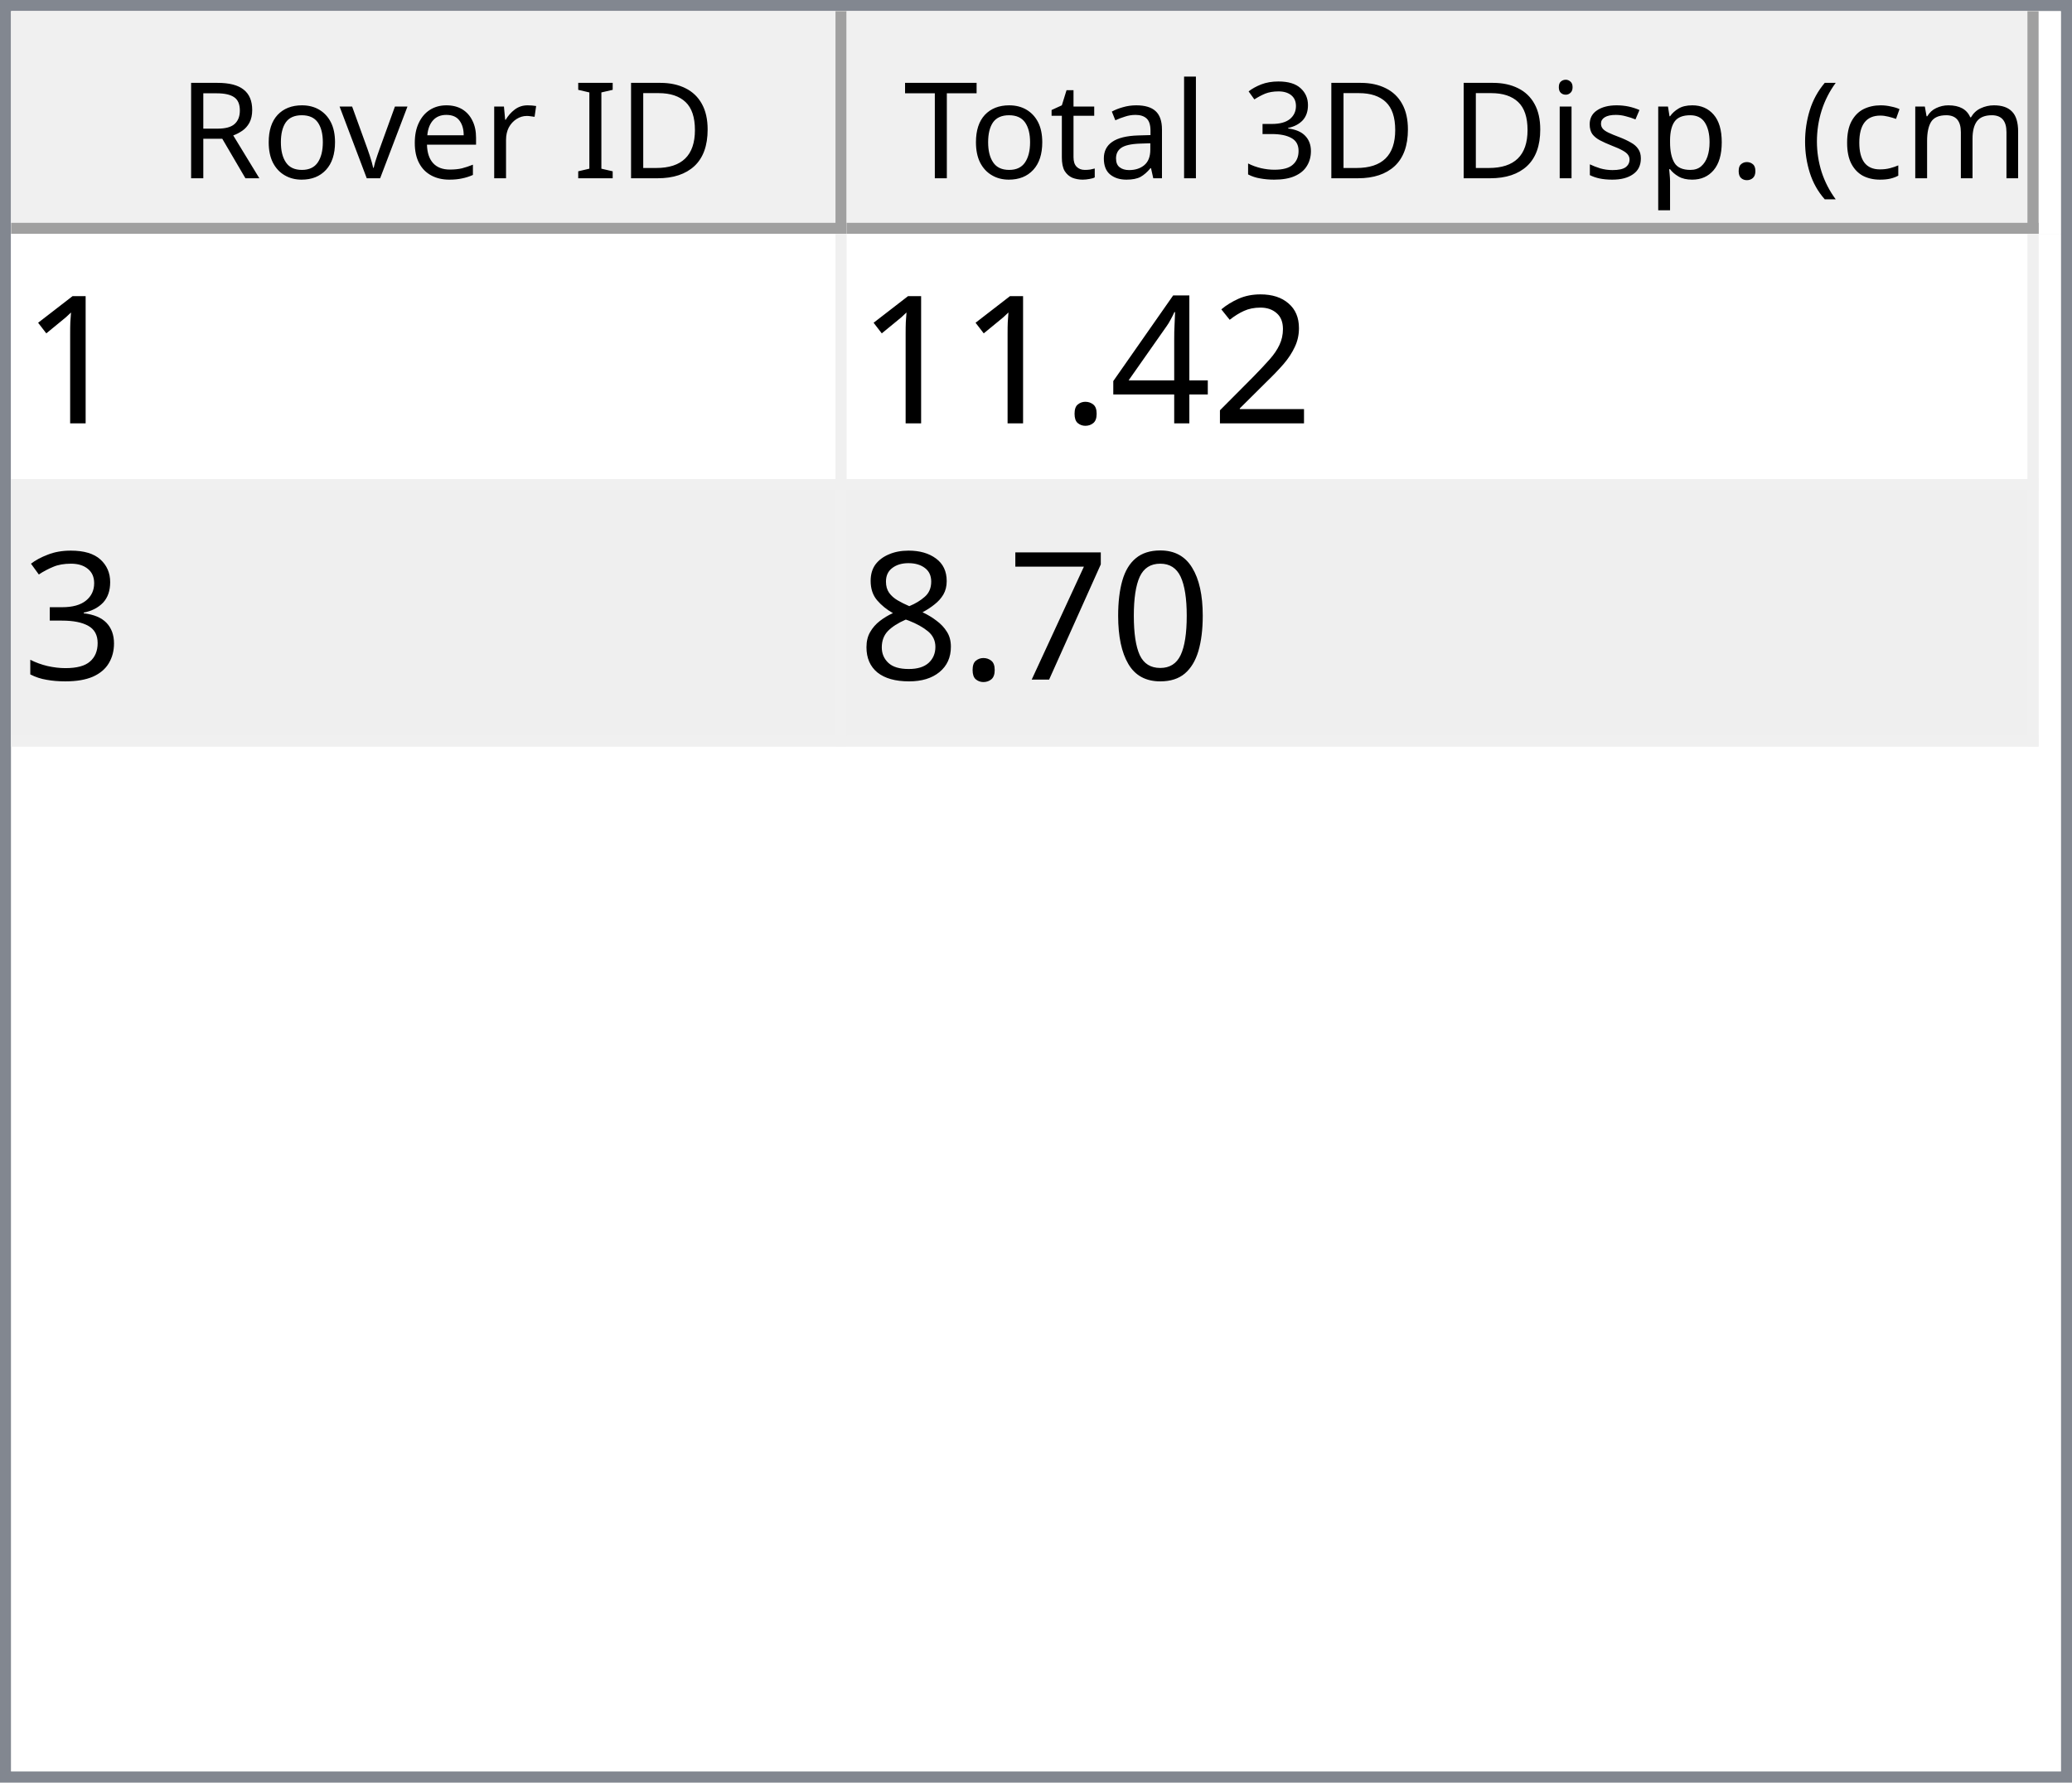
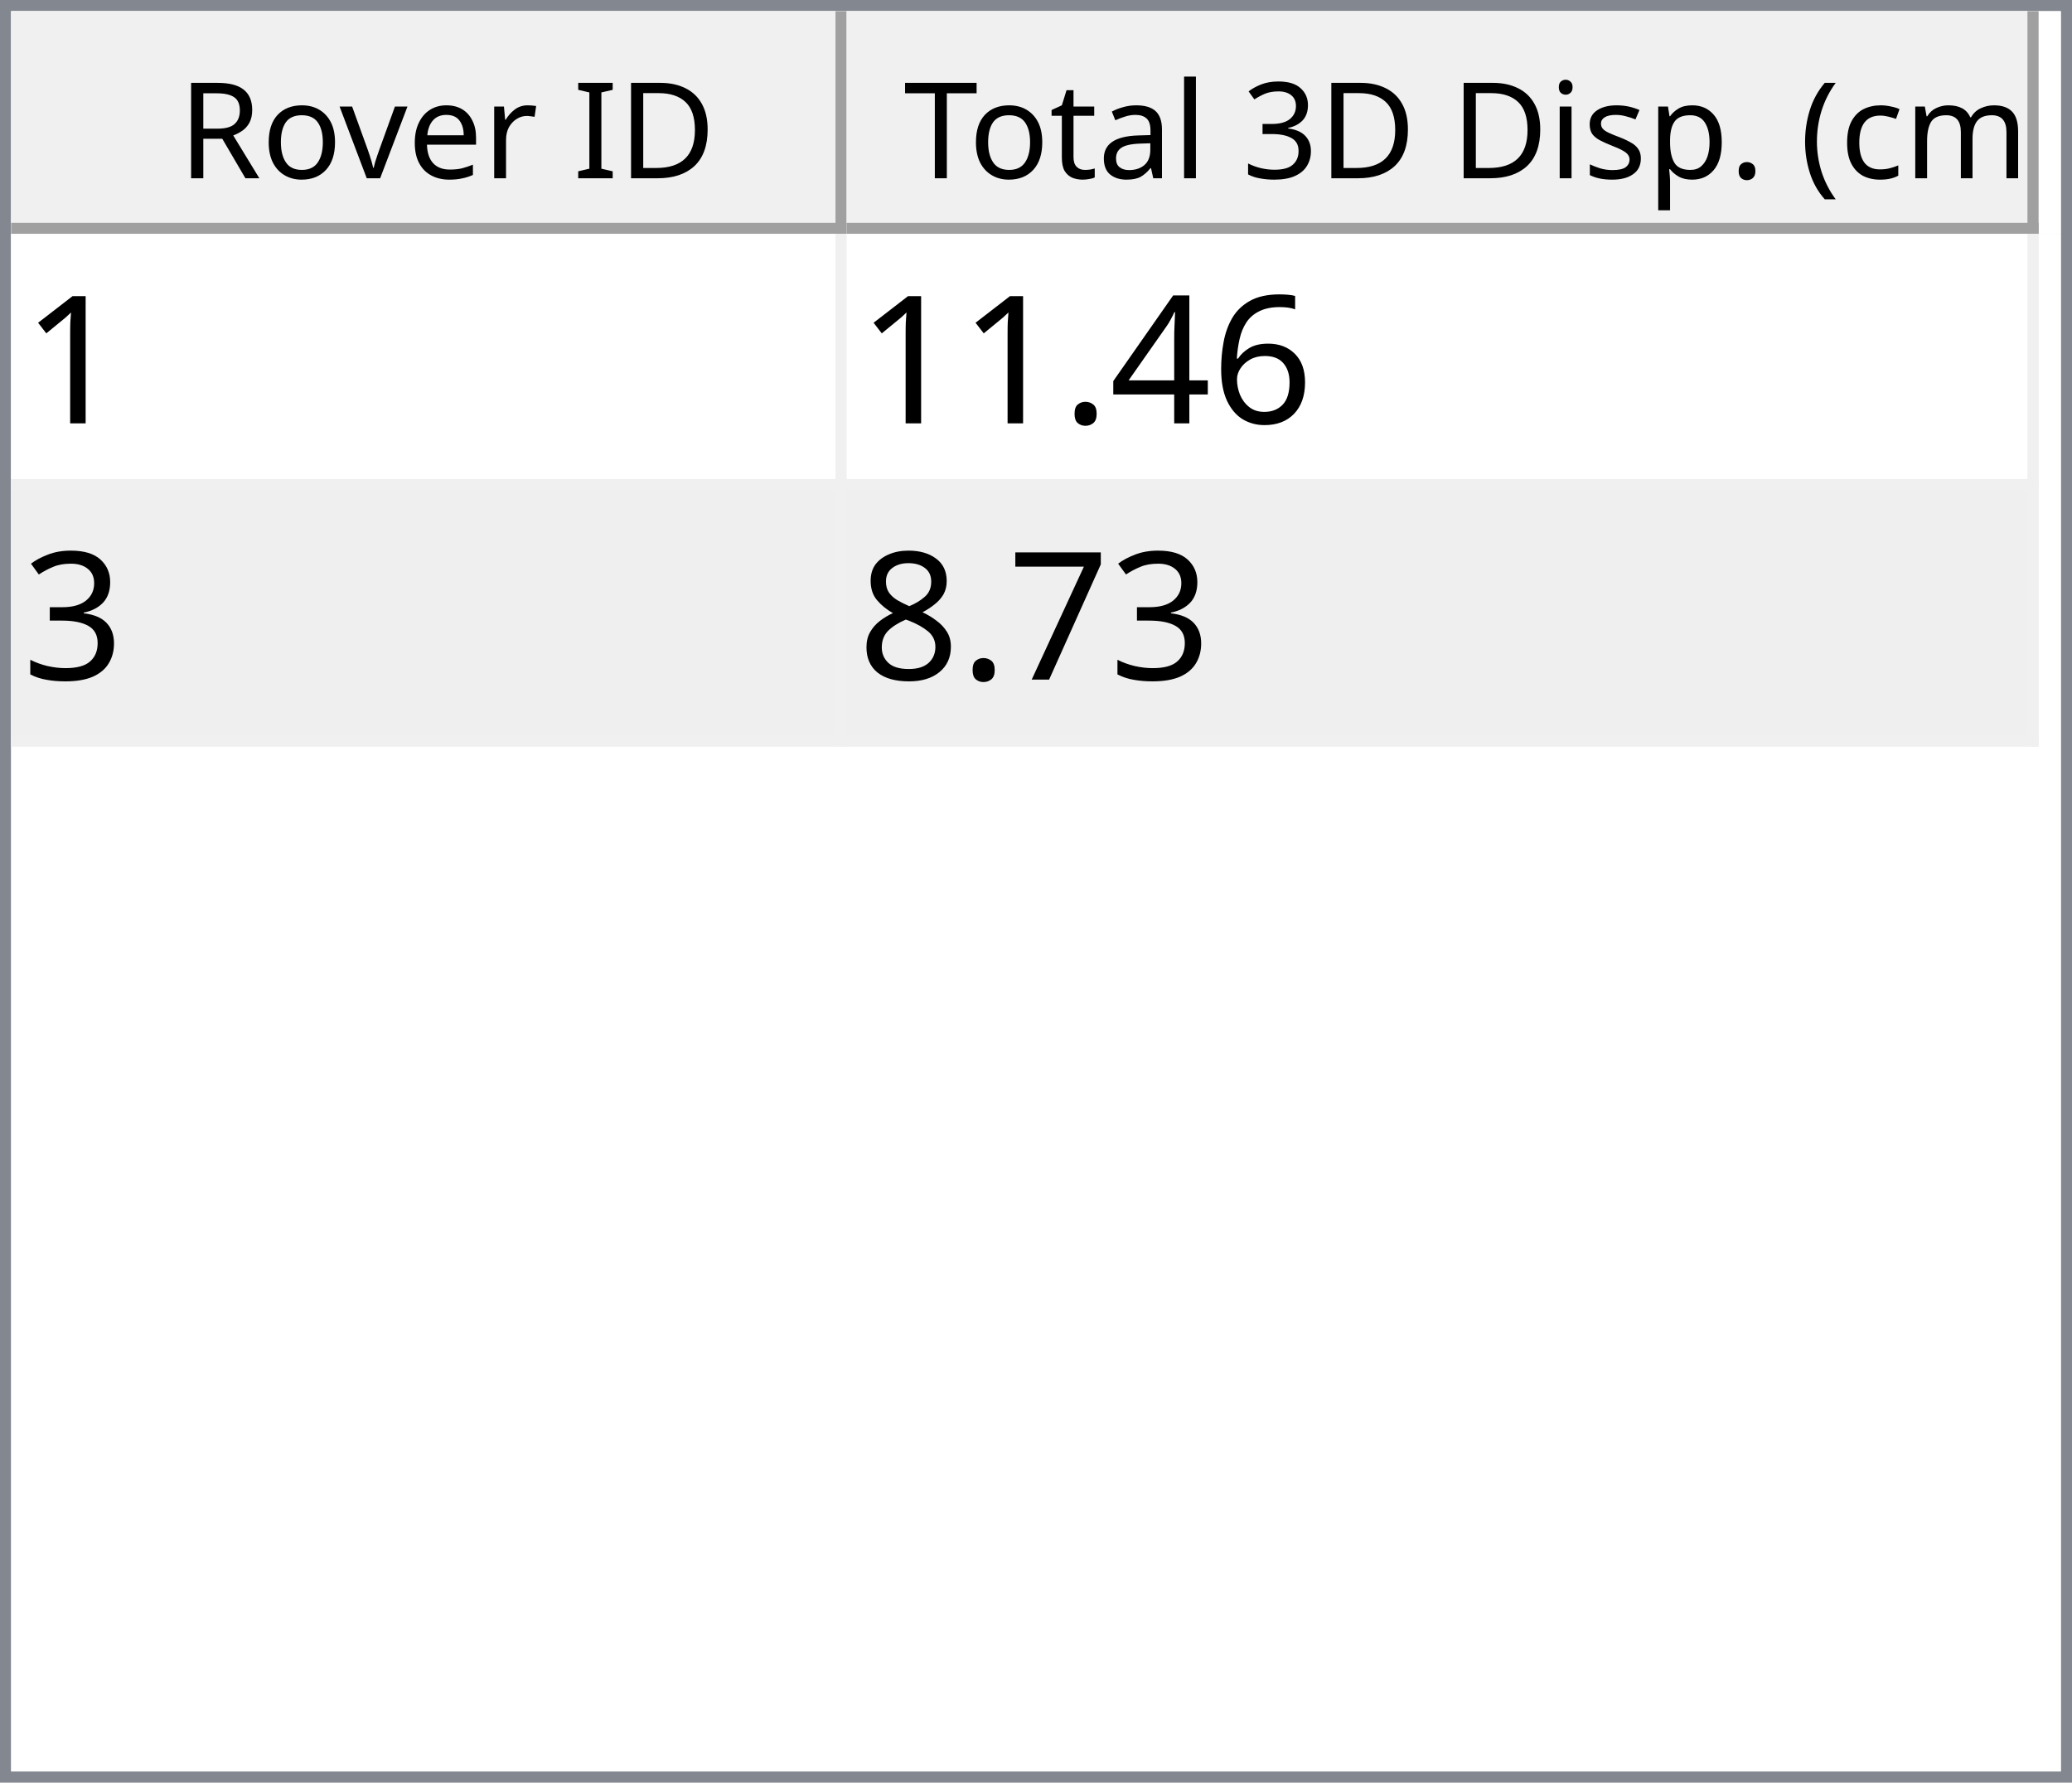
<svg xmlns="http://www.w3.org/2000/svg" style="fill-opacity:1; color-rendering:auto; color-interpolation:auto; text-rendering:auto; stroke:black; stroke-linecap:square; stroke-miterlimit:10; shape-rendering:auto; stroke-opacity:1; fill:black; stroke-dasharray:none; font-weight:normal; stroke-width:1; font-family:'Dialog'; font-style:normal; stroke-linejoin:miter; font-size:12px; stroke-dashoffset:0; image-rendering:auto;" width="186" height="160">
  <defs id="genericDefs" />
  <g>
    <defs id="defs1">
      <clipPath clipPathUnits="userSpaceOnUse" id="clipPath1">
        <path d="M0 0 L186 0 L186 160 L0 160 L0 0 Z" />
      </clipPath>
      <clipPath clipPathUnits="userSpaceOnUse" id="clipPath2">
        <path d="M0 0 L0 160 L186 160 L186 0 Z" />
      </clipPath>
      <clipPath clipPathUnits="userSpaceOnUse" id="clipPath3">
        <path d="M0 0 L0 20 L184 20 L184 0 Z" />
      </clipPath>
      <clipPath clipPathUnits="userSpaceOnUse" id="clipPath4">
        <path d="M0 0 L0 20 L75 20 L75 0 Z" />
      </clipPath>
      <clipPath clipPathUnits="userSpaceOnUse" id="clipPath5">
        <path d="M1 1 L1 19 L74 19 L74 1 Z" />
      </clipPath>
      <clipPath clipPathUnits="userSpaceOnUse" id="clipPath6">
        <path d="M0 0 L0 18 L73 18 L73 0 Z" />
      </clipPath>
      <clipPath clipPathUnits="userSpaceOnUse" id="clipPath7">
        <path d="M-0.5 -0.5 L-0.5 19.5 L74.5 19.5 L74.5 -0.5 Z" />
      </clipPath>
      <clipPath clipPathUnits="userSpaceOnUse" id="clipPath8">
        <path d="M0 0 L0 20 L107 20 L107 0 Z" />
      </clipPath>
      <clipPath clipPathUnits="userSpaceOnUse" id="clipPath9">
        <path d="M1 1 L1 19 L106 19 L106 1 Z" />
      </clipPath>
      <clipPath clipPathUnits="userSpaceOnUse" id="clipPath10">
        <path d="M0 0 L0 18 L105 18 L105 0 Z" />
      </clipPath>
      <clipPath clipPathUnits="userSpaceOnUse" id="clipPath11">
        <path d="M-0.5 -0.5 L-0.5 19.5 L106.5 19.5 L106.5 -0.5 Z" />
      </clipPath>
      <clipPath clipPathUnits="userSpaceOnUse" id="clipPath12">
        <path d="M0 0 L0 138 L184 138 L184 0 Z" />
      </clipPath>
      <clipPath clipPathUnits="userSpaceOnUse" id="clipPath13">
        <path d="M0 0 L0 46 L182 46 L182 0 Z" />
      </clipPath>
      <clipPath clipPathUnits="userSpaceOnUse" id="clipPath14">
        <path d="M-0.5 -0.5 L-0.5 45.5 L181.5 45.5 L181.5 -0.5 Z" />
      </clipPath>
      <clipPath clipPathUnits="userSpaceOnUse" id="clipPath15">
        <path d="M0 0 L0 22 L74 22 L74 0 Z" />
      </clipPath>
      <clipPath clipPathUnits="userSpaceOnUse" id="clipPath16">
        <path d="M0 0 L0 22 L106 22 L106 0 Z" />
      </clipPath>
      <font horiz-adv-x="64.551" id="font1">
        <font-face ascent="107.91" descent="25.098" units-per-em="100" style="font-style:normal; font-family:Segoe UI; font-weight:normal;" />
        <missing-glyph horiz-adv-x="64.551" d="M8.109 0 L8.109 68.266 L56.453 68.266 L56.453 0 L8.109 0 ZM15.328 7.234 L49.219 7.234 L49.219 61.031 L15.328 61.031 L15.328 7.234 Z" />
        <glyph unicode="D" horiz-adv-x="70.117" d="M9.188 0 L9.188 70.016 L28.516 70.016 Q65.531 70.016 65.531 35.891 Q65.531 19.672 55.25 9.836 Q44.969 0 27.734 0 L9.188 0 ZM17.391 62.594 L17.391 7.422 L27.828 7.422 Q41.609 7.422 49.273 14.797 Q56.938 22.172 56.938 35.688 Q56.938 62.594 28.328 62.594 L17.391 62.594 Z" />
        <glyph unicode="I" horiz-adv-x="26.611" d="M17.391 0 L9.188 0 L9.188 70.016 L17.391 70.016 L17.391 0 Z" />
        <glyph unicode=" " horiz-adv-x="27.393" d="" />
        <glyph unicode="r" horiz-adv-x="34.766" d="M34.188 41.891 Q32.078 43.5 28.125 43.5 Q23 43.5 19.555 38.672 Q16.109 33.844 16.109 25.484 L16.109 0 L8.109 0 L8.109 50 L16.109 50 L16.109 39.703 L16.312 39.703 Q18.016 44.969 21.531 47.922 Q25.047 50.875 29.391 50.875 Q32.516 50.875 34.188 50.203 L34.188 41.891 Z" />
        <glyph unicode="e" horiz-adv-x="52.295" d="M48.297 23 L12.984 23 Q13.188 14.656 17.484 10.109 Q21.781 5.562 29.297 5.562 Q37.75 5.562 44.828 11.141 L44.828 3.609 Q38.234 -1.172 27.391 -1.172 Q16.797 -1.172 10.742 5.641 Q4.688 12.453 4.688 24.812 Q4.688 36.469 11.305 43.82 Q17.922 51.172 27.734 51.172 Q37.547 51.172 42.922 44.828 Q48.297 38.484 48.297 27.203 L48.297 23 ZM40.094 29.781 Q40.047 36.719 36.75 40.578 Q33.453 44.438 27.594 44.438 Q21.922 44.438 17.969 40.383 Q14.016 36.328 13.094 29.781 L40.094 29.781 Z" />
        <glyph unicode="v" horiz-adv-x="47.9" d="M47.406 50 L27.484 0 L19.625 0 L0.688 50 L9.469 50 L22.172 13.672 Q23.578 9.672 23.922 6.688 L24.125 6.688 Q24.609 10.453 25.688 13.484 L38.969 50 L47.406 50 Z" />
        <glyph unicode="o" horiz-adv-x="58.594" d="M29 -1.172 Q17.922 -1.172 11.305 5.836 Q4.688 12.844 4.688 24.422 Q4.688 37.016 11.57 44.094 Q18.453 51.172 30.172 51.172 Q41.359 51.172 47.633 44.289 Q53.906 37.406 53.906 25.203 Q53.906 13.234 47.141 6.031 Q40.375 -1.172 29 -1.172 ZM29.594 44.438 Q21.875 44.438 17.383 39.188 Q12.891 33.938 12.891 24.703 Q12.891 15.828 17.43 10.695 Q21.969 5.562 29.594 5.562 Q37.359 5.562 41.531 10.594 Q45.703 15.625 45.703 24.906 Q45.703 34.281 41.531 39.359 Q37.359 44.438 29.594 44.438 Z" />
        <glyph unicode="R" horiz-adv-x="59.814" d="M59.375 0 L49.609 0 L37.891 19.625 Q36.281 22.359 34.766 24.289 Q33.25 26.219 31.664 27.438 Q30.078 28.656 28.25 29.219 Q26.422 29.781 24.125 29.781 L17.391 29.781 L17.391 0 L9.188 0 L9.188 70.016 L30.078 70.016 Q34.672 70.016 38.555 68.867 Q42.438 67.719 45.289 65.375 Q48.141 63.031 49.758 59.547 Q51.375 56.062 51.375 51.375 Q51.375 47.703 50.273 44.656 Q49.172 41.609 47.148 39.211 Q45.125 36.812 42.266 35.133 Q39.406 33.453 35.844 32.516 L35.844 32.328 Q37.594 31.547 38.891 30.547 Q40.188 29.547 41.359 28.18 Q42.531 26.812 43.68 25.078 Q44.828 23.344 46.234 21.047 L59.375 0 ZM17.391 62.594 L17.391 37.203 L28.516 37.203 Q31.594 37.203 34.203 38.133 Q36.812 39.062 38.719 40.797 Q40.625 42.531 41.703 45.047 Q42.781 47.562 42.781 50.688 Q42.781 56.297 39.141 59.445 Q35.5 62.594 28.609 62.594 L17.391 62.594 Z" />
        <glyph unicode=")" horiz-adv-x="30.176" d="M8.297 -15.922 L1.172 -15.922 Q16.406 2.344 16.406 26.812 Q16.406 51.469 1.078 70.016 L8.297 70.016 Q23.531 52.156 23.531 26.703 Q23.531 1.375 8.297 -15.922 Z" />
        <glyph unicode="m" horiz-adv-x="86.133" d="M79.109 0 L71.094 0 L71.094 28.719 Q71.094 37.016 68.531 40.727 Q65.969 44.438 59.906 44.438 Q54.781 44.438 51.195 39.75 Q47.609 35.062 47.609 28.516 L47.609 0 L39.594 0 L39.594 29.688 Q39.594 44.438 28.219 44.438 Q22.953 44.438 19.531 40.016 Q16.109 35.594 16.109 28.516 L16.109 0 L8.109 0 L8.109 50 L16.109 50 L16.109 42.094 L16.312 42.094 Q21.625 51.172 31.844 51.172 Q36.969 51.172 40.773 48.312 Q44.578 45.453 46 40.828 Q51.562 51.172 62.594 51.172 Q79.109 51.172 79.109 30.812 L79.109 0 Z" />
        <glyph unicode="c" horiz-adv-x="46.191" d="M42.188 2.297 Q36.422 -1.172 28.516 -1.172 Q17.828 -1.172 11.258 5.789 Q4.688 12.75 4.688 23.828 Q4.688 36.188 11.766 43.68 Q18.844 51.172 30.672 51.172 Q37.25 51.172 42.281 48.734 L42.281 40.531 Q36.719 44.438 30.375 44.438 Q22.703 44.438 17.797 38.945 Q12.891 33.453 12.891 24.516 Q12.891 15.719 17.508 10.641 Q22.125 5.562 29.891 5.562 Q36.422 5.562 42.188 9.906 L42.188 2.297 Z" />
        <glyph unicode="(" horiz-adv-x="30.176" d="M29.109 -15.922 L21.969 -15.922 Q6.844 1.375 6.844 26.703 Q6.844 52.156 21.969 70.016 L29.203 70.016 Q13.875 51.469 13.875 26.812 Q13.875 2.344 29.109 -15.922 Z" />
        <glyph unicode="." horiz-adv-x="21.68" d="M10.891 -1.078 Q8.641 -1.078 7.055 0.539 Q5.469 2.156 5.469 4.391 Q5.469 6.641 7.055 8.273 Q8.641 9.906 10.891 9.906 Q13.188 9.906 14.797 8.273 Q16.406 6.641 16.406 4.391 Q16.406 2.156 14.797 0.539 Q13.188 -1.078 10.891 -1.078 Z" />
        <glyph unicode="p" horiz-adv-x="58.789" d="M16.312 7.234 L16.109 7.234 L16.109 -23 L8.109 -23 L8.109 50 L16.109 50 L16.109 41.219 L16.312 41.219 Q22.219 51.172 33.594 51.172 Q43.266 51.172 48.688 44.461 Q54.109 37.75 54.109 26.469 Q54.109 13.922 48 6.375 Q41.891 -1.172 31.297 -1.172 Q21.578 -1.172 16.312 7.234 ZM16.109 27.391 L16.109 20.406 Q16.109 14.203 20.141 9.883 Q24.172 5.562 30.375 5.562 Q37.641 5.562 41.773 11.133 Q45.906 16.703 45.906 26.609 Q45.906 34.969 42.047 39.703 Q38.188 44.438 31.594 44.438 Q24.609 44.438 20.359 39.578 Q16.109 34.719 16.109 27.391 Z" />
        <glyph unicode="s" horiz-adv-x="42.432" d="M5.078 1.812 L5.078 10.406 Q11.625 5.562 19.484 5.562 Q30.031 5.562 30.031 12.594 Q30.031 14.594 29.125 15.992 Q28.219 17.391 26.68 18.461 Q25.141 19.531 23.07 20.383 Q21 21.234 18.609 22.172 Q15.281 23.484 12.766 24.828 Q10.25 26.172 8.57 27.859 Q6.891 29.547 6.031 31.695 Q5.172 33.844 5.172 36.719 Q5.172 40.234 6.789 42.945 Q8.406 45.656 11.086 47.484 Q13.766 49.312 17.211 50.242 Q20.656 51.172 24.312 51.172 Q30.812 51.172 35.938 48.922 L35.938 40.828 Q30.422 44.438 23.25 44.438 Q21 44.438 19.195 43.922 Q17.391 43.406 16.094 42.477 Q14.797 41.547 14.086 40.258 Q13.375 38.969 13.375 37.406 Q13.375 35.453 14.086 34.133 Q14.797 32.812 16.164 31.789 Q17.531 30.766 19.484 29.938 Q21.438 29.109 23.922 28.125 Q27.25 26.859 29.883 25.516 Q32.516 24.172 34.375 22.484 Q36.234 20.797 37.234 18.602 Q38.234 16.406 38.234 13.375 Q38.234 9.672 36.602 6.938 Q34.969 4.203 32.234 2.398 Q29.5 0.594 25.93 -0.289 Q22.359 -1.172 18.453 -1.172 Q10.75 -1.172 5.078 1.812 Z" />
        <glyph unicode="i" horiz-adv-x="24.219" d="M12.203 62.703 Q10.062 62.703 8.547 64.164 Q7.031 65.625 7.031 67.875 Q7.031 70.125 8.547 71.609 Q10.062 73.094 12.203 73.094 Q14.406 73.094 15.945 71.609 Q17.484 70.125 17.484 67.875 Q17.484 65.719 15.945 64.211 Q14.406 62.703 12.203 62.703 ZM16.109 0 L8.109 0 L8.109 50 L16.109 50 L16.109 0 Z" />
        <glyph unicode="3" horiz-adv-x="53.906" d="M46.531 19.828 Q46.531 15.094 44.75 11.211 Q42.969 7.328 39.719 4.57 Q36.469 1.812 31.93 0.297 Q27.391 -1.219 21.922 -1.219 Q11.922 -1.219 6 2.594 L6 11.188 Q13.094 5.609 22.219 5.609 Q25.875 5.609 28.828 6.539 Q31.781 7.469 33.906 9.227 Q36.031 10.984 37.18 13.477 Q38.328 15.969 38.328 19.094 Q38.328 32.812 18.797 32.812 L12.984 32.812 L12.984 39.594 L18.5 39.594 Q35.797 39.594 35.797 52.484 Q35.797 64.406 22.609 64.406 Q15.188 64.406 8.688 59.422 L8.688 67.188 Q15.375 71.188 24.609 71.188 Q29 71.188 32.57 69.969 Q36.141 68.75 38.68 66.555 Q41.219 64.359 42.609 61.281 Q44 58.203 44 54.5 Q44 40.672 30.031 36.719 L30.031 36.531 Q33.594 36.141 36.625 34.797 Q39.656 33.453 41.852 31.305 Q44.047 29.156 45.289 26.25 Q46.531 23.344 46.531 19.828 Z" />
        <glyph unicode="l" horiz-adv-x="24.219" d="M16.109 0 L8.109 0 L8.109 74.031 L16.109 74.031 L16.109 0 Z" />
        <glyph unicode="a" horiz-adv-x="50.879" d="M43.891 0 L35.891 0 L35.891 7.812 L35.688 7.812 Q30.469 -1.172 20.312 -1.172 Q12.844 -1.172 8.617 2.781 Q4.391 6.734 4.391 13.281 Q4.391 27.297 20.906 29.594 L35.891 31.688 Q35.891 44.438 25.594 44.438 Q16.547 44.438 9.281 38.281 L9.281 46.484 Q16.656 51.172 26.266 51.172 Q43.891 51.172 43.891 32.516 L43.891 0 ZM35.891 25.297 L23.828 23.641 Q18.266 22.859 15.43 20.875 Q12.594 18.891 12.594 13.875 Q12.594 10.203 15.211 7.883 Q17.828 5.562 22.172 5.562 Q28.125 5.562 32.008 9.742 Q35.891 13.922 35.891 20.312 L35.891 25.297 Z" />
        <glyph unicode="t" horiz-adv-x="33.887" d="M31.297 0.484 Q28.469 -1.078 23.828 -1.078 Q10.688 -1.078 10.688 13.578 L10.688 43.172 L2.094 43.172 L2.094 50 L10.688 50 L10.688 62.203 L18.703 64.797 L18.703 50 L31.297 50 L31.297 43.172 L18.703 43.172 L18.703 14.984 Q18.703 9.969 20.414 7.82 Q22.125 5.672 26.078 5.672 Q29.109 5.672 31.297 7.328 L31.297 0.484 Z" />
        <glyph unicode="T" horiz-adv-x="52.393" d="M50.594 62.594 L30.375 62.594 L30.375 0 L22.172 0 L22.172 62.594 L2 62.594 L2 70.016 L50.594 70.016 L50.594 62.594 Z" />
      </font>
      <font horiz-adv-x="75.0" id="font2">
        <font-face ascent="100.537" descent="21.973" units-per-em="100" style="font-style:normal; font-family:sans-serif; font-weight:normal;" />
        <missing-glyph horiz-adv-x="75.0" d="M12.5 0 L12.5 62.5 L62.5 62.5 L62.5 0 L12.5 0 ZM14.062 1.562 L60.938 1.562 L60.938 60.938 L14.062 60.938 L14.062 1.562 Z" />
        <glyph unicode="1" horiz-adv-x="55.615" d="M37.25 0 L28.469 0 L28.469 56 Q25.297 52.984 20.141 49.953 Q14.984 46.922 10.891 45.406 L10.891 53.906 Q18.266 57.375 23.781 62.305 Q29.297 67.234 31.594 71.875 L37.25 71.875 L37.25 0 Z" />
-         <glyph unicode="2" horiz-adv-x="55.615" d="M50.344 8.453 L50.344 0 L3.031 0 Q2.938 3.172 4.047 6.109 Q5.859 10.938 9.836 15.625 Q13.812 20.312 21.344 26.469 Q33.016 36.031 37.117 41.625 Q41.219 47.219 41.219 52.203 Q41.219 57.422 37.477 61.008 Q33.734 64.594 27.734 64.594 Q21.391 64.594 17.578 60.789 Q13.766 56.984 13.719 50.25 L4.688 51.172 Q5.609 61.281 11.664 66.578 Q17.719 71.875 27.938 71.875 Q38.234 71.875 44.242 66.164 Q50.25 60.453 50.25 52 Q50.25 47.703 48.492 43.555 Q46.734 39.406 42.656 34.812 Q38.578 30.219 29.109 22.219 Q21.188 15.578 18.945 13.211 Q16.703 10.844 15.234 8.453 L50.344 8.453 Z" />
+         <glyph unicode="6" horiz-adv-x="55.615" d="M49.75 54.047 L41.016 53.375 Q39.844 58.547 37.703 60.891 Q34.125 64.656 28.906 64.656 Q24.703 64.656 21.531 62.312 Q17.391 59.281 14.992 53.469 Q12.594 47.656 12.5 36.922 Q15.672 41.75 20.266 44.094 Q24.859 46.438 29.891 46.438 Q38.672 46.438 44.852 39.969 Q51.031 33.5 51.031 23.25 Q51.031 16.5 48.125 10.719 Q45.219 4.938 40.141 1.859 Q35.062 -1.219 28.609 -1.219 Q17.625 -1.219 10.695 6.859 Q3.766 14.938 3.766 33.5 Q3.766 54.25 11.422 63.672 Q18.109 71.875 29.438 71.875 Q37.891 71.875 43.289 67.141 Q48.688 62.406 49.75 54.047 ZM13.875 23.188 Q13.875 18.656 15.797 14.508 Q17.719 10.359 21.188 8.18 Q24.656 6 28.469 6 Q34.031 6 38.039 10.492 Q42.047 14.984 42.047 22.703 Q42.047 30.125 38.086 34.398 Q34.125 38.672 28.125 38.672 Q22.172 38.672 18.023 34.398 Q13.875 30.125 13.875 23.188 Z" />
        <glyph unicode="4" horiz-adv-x="55.615" d="M32.328 0 L32.328 17.141 L1.266 17.141 L1.266 25.203 L33.938 71.578 L41.109 71.578 L41.109 25.203 L50.781 25.203 L50.781 17.141 L41.109 17.141 L41.109 0 L32.328 0 ZM32.328 25.203 L32.328 57.469 L9.906 25.203 L32.328 25.203 Z" />
        <glyph unicode="." horiz-adv-x="27.783" d="M9.078 0 L9.078 10.016 L19.094 10.016 L19.094 0 L9.078 0 Z" />
        <glyph unicode="3" horiz-adv-x="55.615" d="M4.203 18.891 L12.984 20.062 Q14.5 12.594 18.141 9.297 Q21.781 6 27 6 Q33.203 6 37.477 10.297 Q41.75 14.594 41.75 20.953 Q41.75 27 37.797 30.93 Q33.844 34.859 27.734 34.859 Q25.25 34.859 21.531 33.891 L22.516 41.609 Q23.391 41.5 23.922 41.5 Q29.547 41.5 34.039 44.43 Q38.531 47.359 38.531 53.469 Q38.531 58.297 35.258 61.477 Q31.984 64.656 26.812 64.656 Q21.688 64.656 18.266 61.43 Q14.844 58.203 13.875 51.766 L5.078 53.328 Q6.688 62.156 12.398 67.016 Q18.109 71.875 26.609 71.875 Q32.469 71.875 37.398 69.359 Q42.328 66.844 44.945 62.5 Q47.562 58.156 47.562 53.266 Q47.562 48.641 45.07 44.828 Q42.578 41.016 37.703 38.766 Q44.047 37.312 47.562 32.695 Q51.078 28.078 51.078 21.141 Q51.078 11.766 44.242 5.25 Q37.406 -1.266 26.953 -1.266 Q17.531 -1.266 11.305 4.352 Q5.078 9.969 4.203 18.891 Z" />
-         <glyph unicode="0" horiz-adv-x="55.615" d="M4.156 35.297 Q4.156 48 6.766 55.742 Q9.375 63.484 14.523 67.68 Q19.672 71.875 27.484 71.875 Q33.25 71.875 37.594 69.555 Q41.938 67.234 44.773 62.867 Q47.609 58.5 49.219 52.227 Q50.828 45.953 50.828 35.297 Q50.828 22.703 48.242 14.969 Q45.656 7.234 40.508 3.008 Q35.359 -1.219 27.484 -1.219 Q17.141 -1.219 11.234 6.203 Q4.156 15.141 4.156 35.297 ZM13.188 35.297 Q13.188 17.672 17.312 11.836 Q21.438 6 27.484 6 Q33.547 6 37.672 11.859 Q41.797 17.719 41.797 35.297 Q41.797 52.984 37.672 58.789 Q33.547 64.594 27.391 64.594 Q21.344 64.594 17.719 59.469 Q13.188 52.938 13.188 35.297 Z" />
        <glyph unicode="7" horiz-adv-x="55.615" d="M4.734 62.203 L4.734 70.656 L51.078 70.656 L51.078 63.812 Q44.234 56.547 37.523 44.484 Q30.812 32.422 27.156 19.672 Q24.516 10.688 23.781 0 L14.75 0 Q14.891 8.453 18.062 20.414 Q21.234 32.375 27.172 43.484 Q33.109 54.594 39.797 62.203 L4.734 62.203 Z" />
        <glyph unicode="8" horiz-adv-x="55.615" d="M17.672 38.812 Q12.203 40.828 9.57 44.539 Q6.938 48.25 6.938 53.422 Q6.938 61.234 12.555 66.555 Q18.172 71.875 27.484 71.875 Q36.859 71.875 42.578 66.43 Q48.297 60.984 48.297 53.172 Q48.297 48.188 45.68 44.508 Q43.062 40.828 37.75 38.812 Q44.344 36.672 47.781 31.883 Q51.219 27.094 51.219 20.453 Q51.219 11.281 44.727 5.031 Q38.234 -1.219 27.641 -1.219 Q17.047 -1.219 10.547 5.055 Q4.047 11.328 4.047 20.703 Q4.047 27.688 7.594 32.398 Q11.141 37.109 17.672 38.812 ZM15.922 53.719 Q15.922 48.641 19.195 45.414 Q22.469 42.188 27.688 42.188 Q32.766 42.188 36.016 45.383 Q39.266 48.578 39.266 53.219 Q39.266 58.062 35.914 61.359 Q32.562 64.656 27.594 64.656 Q22.562 64.656 19.242 61.43 Q15.922 58.203 15.922 53.719 ZM13.094 20.656 Q13.094 16.891 14.875 13.375 Q16.656 9.859 20.172 7.93 Q23.688 6 27.734 6 Q34.031 6 38.133 10.055 Q42.234 14.109 42.234 20.359 Q42.234 26.703 38.016 30.859 Q33.797 35.016 27.438 35.016 Q21.234 35.016 17.164 30.914 Q13.094 26.812 13.094 20.656 Z" />
      </font>
    </defs>
    <g style="fill:white; stroke:white;">
      <rect x="0" y="0" width="186" style="clip-path:url(#clipPath1); stroke:none;" height="160" />
    </g>
    <g style="fill:white; text-rendering:optimizeSpeed; color-rendering:optimizeSpeed; image-rendering:optimizeSpeed; shape-rendering:crispEdges; stroke:white; color-interpolation:sRGB;">
      <rect x="0" width="186" height="160" y="0" style="stroke:none;" />
      <path style="stroke:none;" d="M0 160 L186 160 L186 0 L0 0 Z" />
    </g>
    <g style="fill:rgb(240,240,240); font-family:'Segoe UI'; stroke:rgb(240,240,240);">
      <rect x="0" y="0" width="186" style="clip-path:url(#clipPath2); stroke:none;" height="160" />
    </g>
    <g style="fill:rgb(130,135,144); font-family:'Segoe UI'; stroke:rgb(130,135,144);">
      <path d="M0 0 L186 0 L186 160 L0 160 L0 0 ZM1 1 L185 1 L185 159 L1 159 L1 1 Z" style="fill-rule:evenodd; clip-path:url(#clipPath2); stroke:none;" />
    </g>
    <g style="fill:white; font-family:'Segoe UI'; stroke:white;" transform="translate(1,1)">
      <rect x="0" y="0" width="184" style="clip-path:url(#clipPath3); stroke:none;" height="20" />
    </g>
    <g style="fill:rgb(240,240,240); font-family:'Segoe UI'; stroke:rgb(240,240,240);" transform="translate(1,1)">
      <rect x="0" y="0" width="75" style="clip-path:url(#clipPath4); stroke:none;" height="20" />
    </g>
    <g style="font-family:'Segoe UI';" transform="translate(2,2)">
      <text x="14" xml:space="preserve" y="14" style="clip-path:url(#clipPath6); stroke:none;">Rover ID</text>
    </g>
    <g style="fill:rgb(160,160,160); font-family:'Segoe UI'; stroke:rgb(160,160,160); stroke-linejoin:bevel;" transform="translate(1.5,1.5)">
      <line x1="74" x2="74" y1="0" style="fill:none; clip-path:url(#clipPath7);" y2="19" />
    </g>
    <g style="fill:rgb(160,160,160); font-family:'Segoe UI'; stroke:rgb(160,160,160); stroke-linejoin:bevel;" transform="matrix(1,0,0,1,1,1) translate(0.5,0.5)">
      <line x1="0" x2="74" y1="19" style="fill:none; clip-path:url(#clipPath7);" y2="19" />
    </g>
    <g style="fill:rgb(240,240,240); font-family:'Segoe UI'; stroke:rgb(240,240,240);" transform="translate(76,1)">
      <rect x="0" y="0" width="107" style="clip-path:url(#clipPath8); stroke:none;" height="20" />
    </g>
    <g style="font-family:'Segoe UI';" transform="translate(77,2)">
      <text x="1" xml:space="preserve" y="14" style="clip-path:url(#clipPath10); stroke:none;"> Total 3D Disp. (cm)</text>
    </g>
    <g style="fill:rgb(160,160,160); font-family:'Segoe UI'; stroke:rgb(160,160,160); stroke-linejoin:bevel;" transform="translate(76.5,1.5)">
      <line x1="106" x2="106" y1="0" style="fill:none; clip-path:url(#clipPath11);" y2="19" />
    </g>
    <g style="fill:rgb(160,160,160); font-family:'Segoe UI'; stroke:rgb(160,160,160); stroke-linejoin:bevel;" transform="matrix(1,0,0,1,76,1) translate(0.5,0.5)">
      <line x1="0" x2="106" y1="19" style="fill:none; clip-path:url(#clipPath11);" y2="19" />
    </g>
    <g style="fill:white; font-family:'Segoe UI'; stroke:white;" transform="translate(1,21)">
      <rect x="0" y="0" width="184" style="clip-path:url(#clipPath12); stroke:none;" height="138" />
    </g>
    <g style="fill:rgb(240,240,240); font-size:16px; font-family:sans-serif; stroke:rgb(240,240,240);" transform="translate(1,21)">
      <rect x="0" y="0" width="182" style="clip-path:url(#clipPath13); stroke:none;" height="46" />
      <line transform="translate(0.5,0.5)" x1="0" x2="181" y1="22" style="clip-path:url(#clipPath14); fill:none; stroke-linejoin:bevel;" y2="22" />
    </g>
    <g transform="matrix(1,0,0,1,1,21) translate(0.5,0.5)" style="fill:rgb(240,240,240); font-size:16px; font-family:sans-serif; stroke:rgb(240,240,240); stroke-linejoin:bevel;">
      <line x1="0" x2="181" y1="45" style="fill:none; clip-path:url(#clipPath14);" y2="45" />
    </g>
    <g transform="matrix(1,0,0,1,1,21) translate(0.5,0.5)" style="fill:rgb(240,240,240); font-size:16px; font-family:sans-serif; stroke:rgb(240,240,240); stroke-linejoin:bevel;">
      <line x1="74" x2="74" y1="0" style="fill:none; clip-path:url(#clipPath14);" y2="45" />
    </g>
    <g transform="matrix(1,0,0,1,1,21) translate(0.5,0.5)" style="fill:rgb(240,240,240); font-size:16px; font-family:sans-serif; stroke:rgb(240,240,240); stroke-linejoin:bevel;">
      <line x1="181" x2="181" y1="0" style="fill:none; clip-path:url(#clipPath14);" y2="45" />
    </g>
    <g style="fill:white; font-size:16px; font-family:sans-serif; stroke:white;" transform="matrix(1,0,0,1,1,21)">
      <rect x="0" y="0" width="74" style="clip-path:url(#clipPath15); stroke:none;" height="22" />
      <text x="1" y="17" style="fill:black; clip-path:url(#clipPath15); stroke:none;" xml:space="preserve">1</text>
    </g>
    <g style="fill:white; font-size:16px; font-family:sans-serif; stroke:white;" transform="matrix(1,0,0,1,1,21) translate(75,0)">
      <rect x="0" y="0" width="106" style="clip-path:url(#clipPath16); stroke:none;" height="22" />
-       <text x="1" y="17" style="fill:black; clip-path:url(#clipPath16); stroke:none;" xml:space="preserve">11.42</text>
+       <text x="1" y="17" style="fill:black; clip-path:url(#clipPath16); stroke:none;" xml:space="preserve">11.46</text>
    </g>
    <g style="fill:rgb(239,239,239); font-size:16px; font-family:sans-serif; stroke:rgb(239,239,239);" transform="matrix(1,0,0,1,1,21) translate(0,23)">
      <rect x="0" y="0" width="74" style="clip-path:url(#clipPath15); stroke:none;" height="22" />
      <text x="1" y="17" style="fill:black; clip-path:url(#clipPath15); stroke:none;" xml:space="preserve">3</text>
    </g>
    <g style="fill:rgb(239,239,239); font-size:16px; font-family:sans-serif; stroke:rgb(239,239,239);" transform="matrix(1,0,0,1,1,21) translate(75,23)">
      <rect x="0" y="0" width="106" style="clip-path:url(#clipPath16); stroke:none;" height="22" />
-       <text x="1" y="17" style="fill:black; clip-path:url(#clipPath16); stroke:none;" xml:space="preserve">8.70</text>
+       <text x="1" y="17" style="fill:black; clip-path:url(#clipPath16); stroke:none;" xml:space="preserve">8.73</text>
    </g>
  </g>
</svg>
